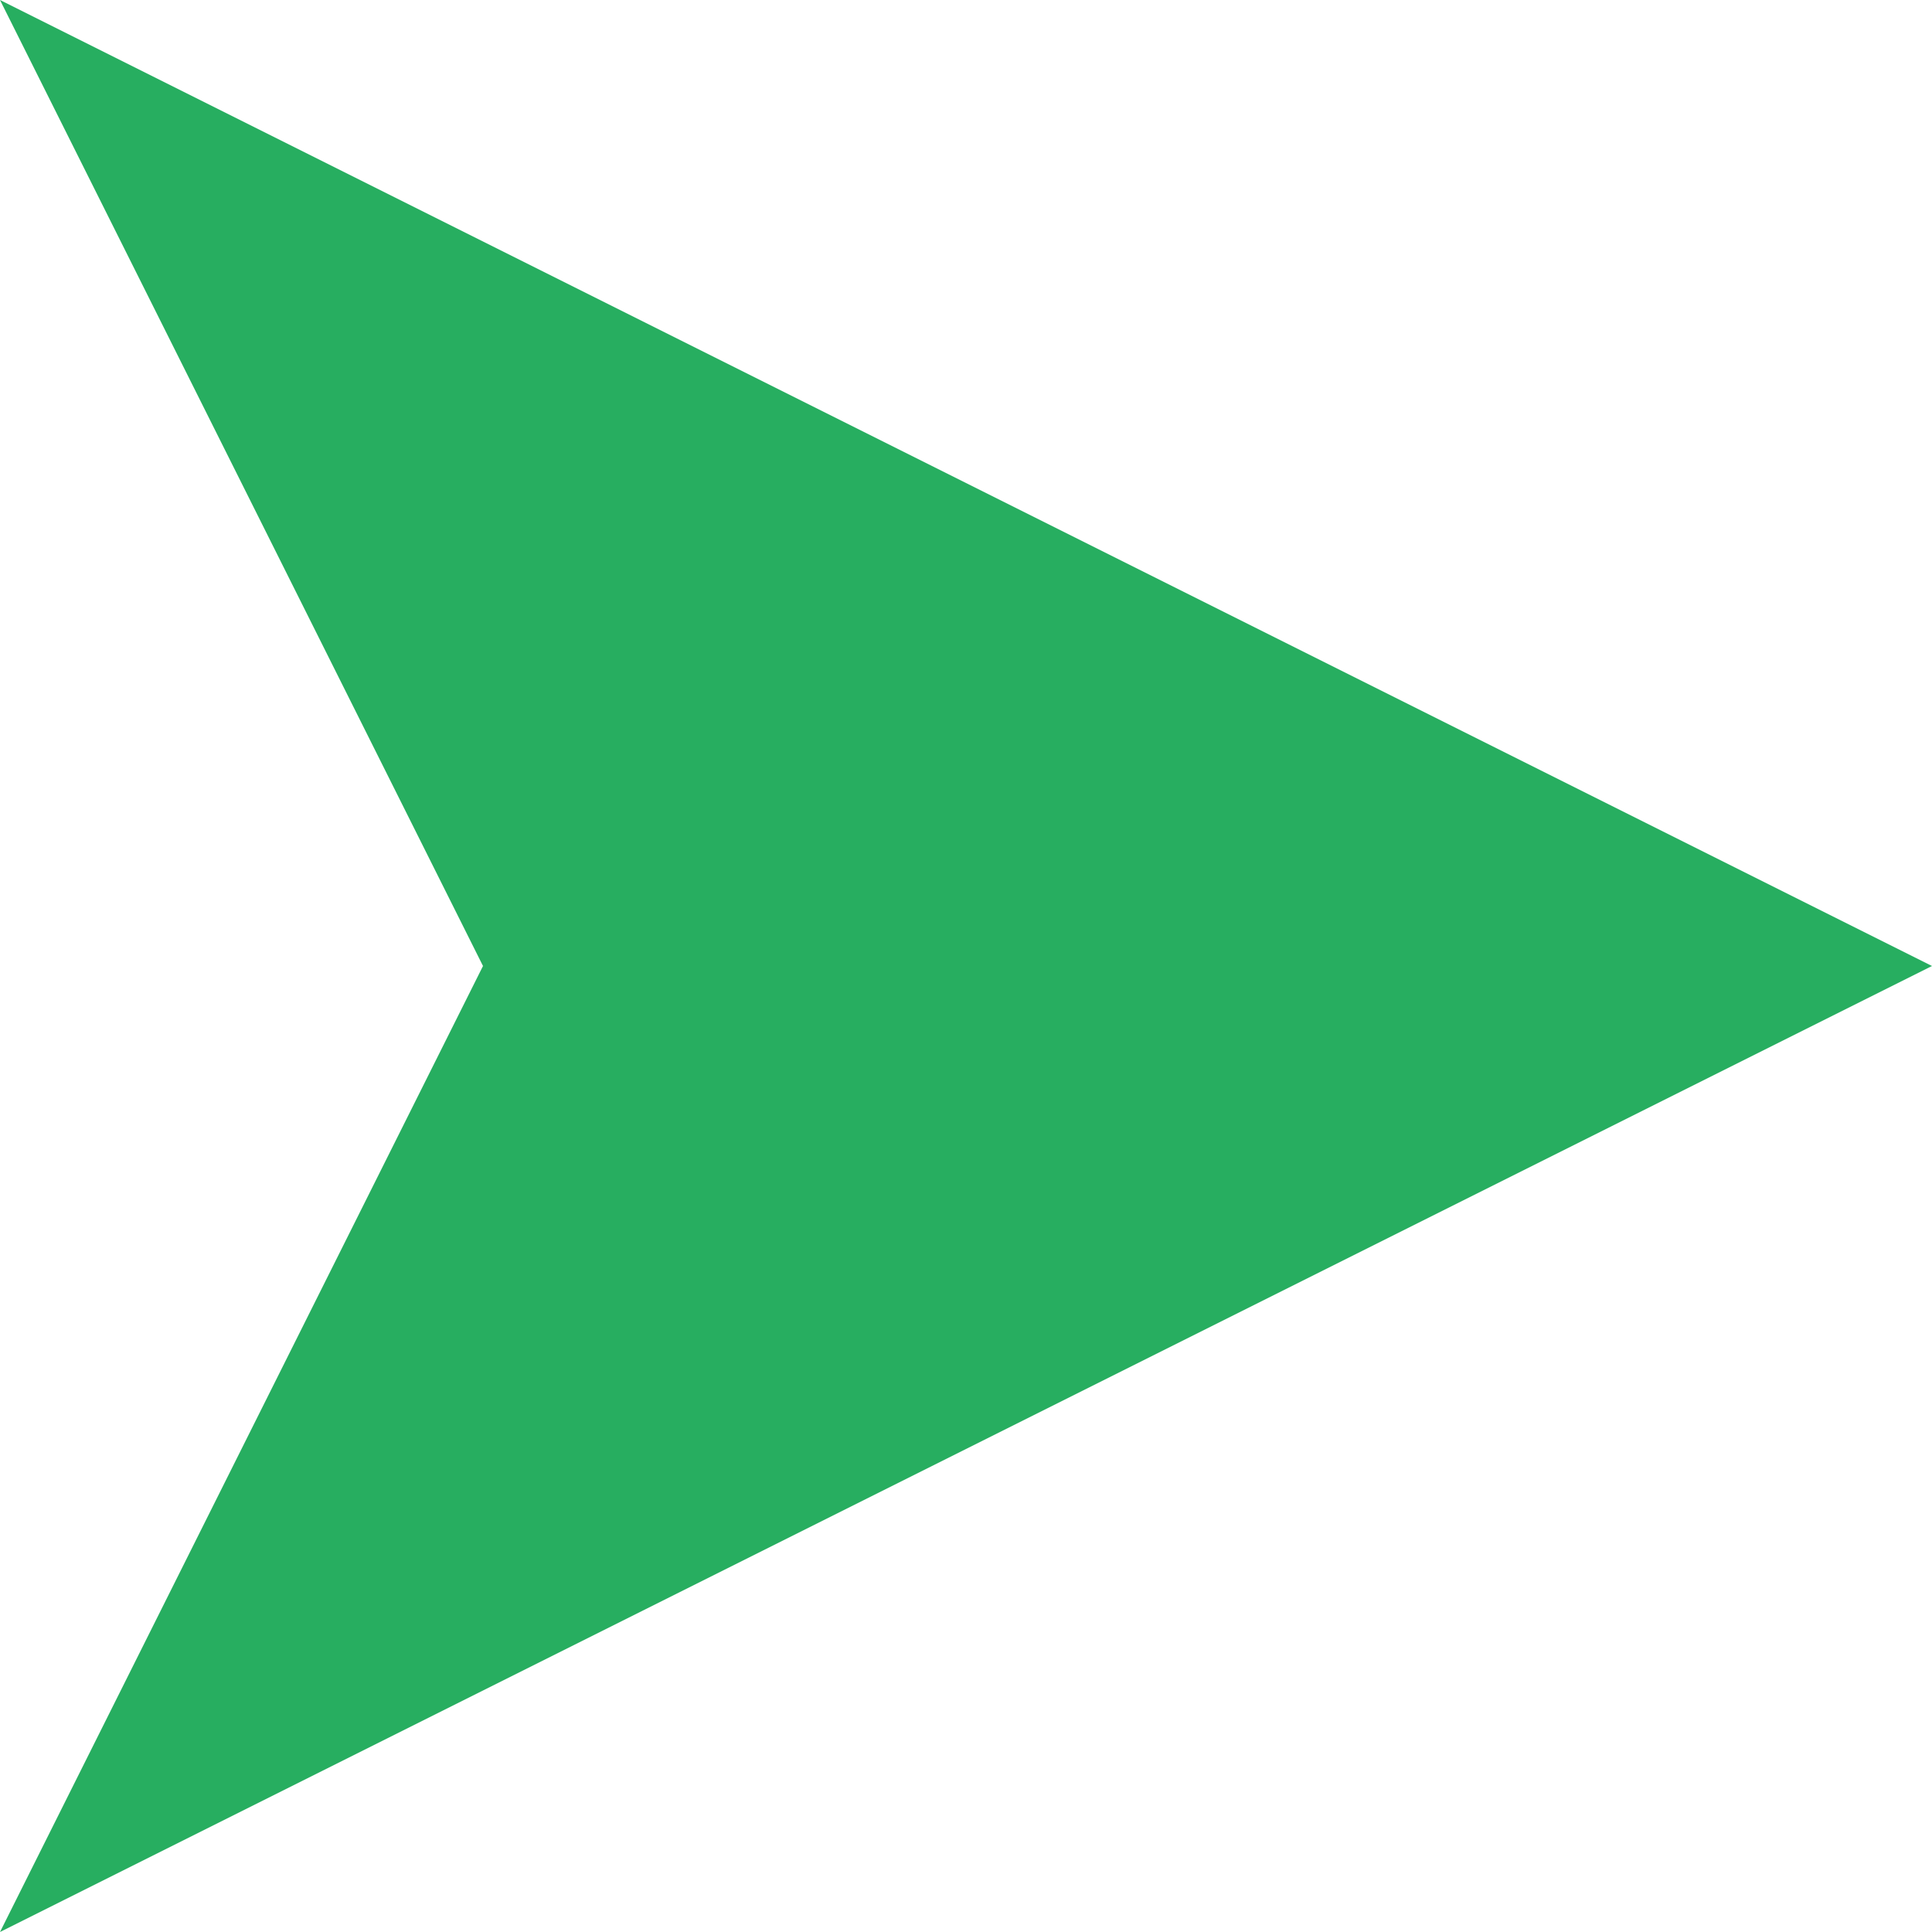
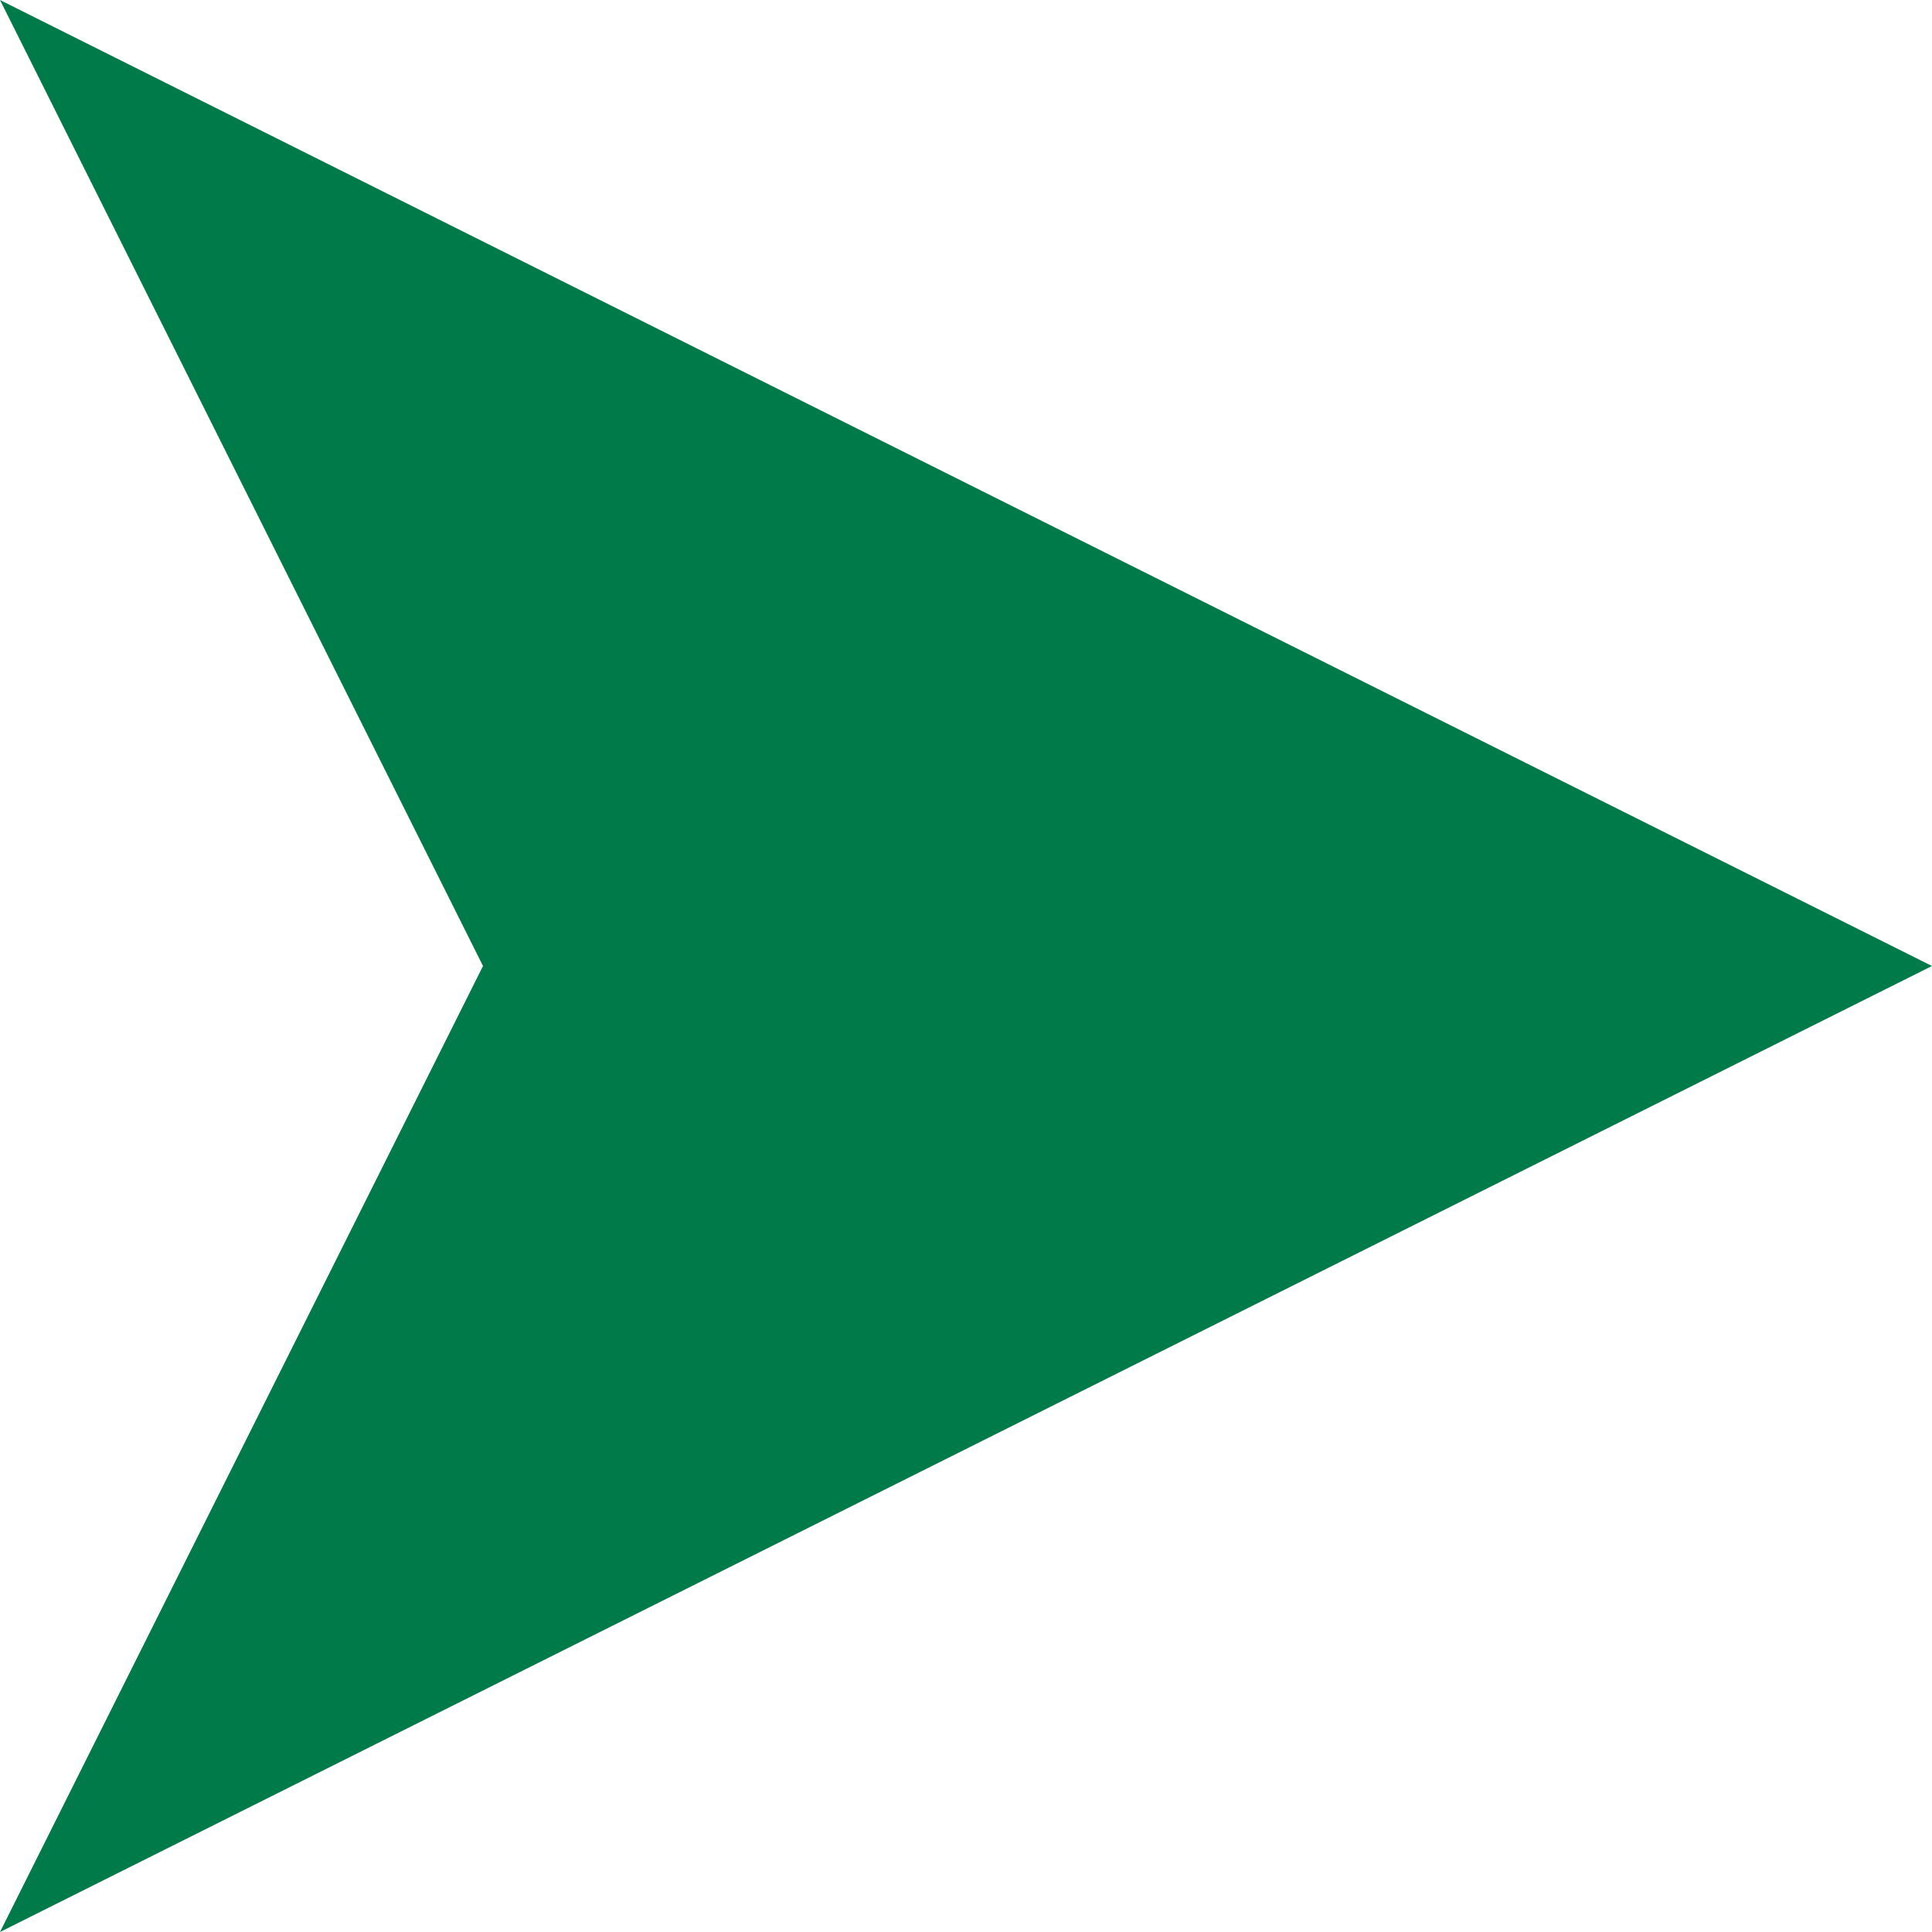
<svg xmlns="http://www.w3.org/2000/svg" width="100" height="100" viewBox="0 0 1 1">
-   <path d="M 0 0 L 1 0.5 L 0 1 L 0.25 0.5 Z" fill="#27AE60" />
+   <path d="M 0 0 L 1 0.5 L 0 1 L 0.25 0.5 Z" fill="#007A49" />
</svg>
